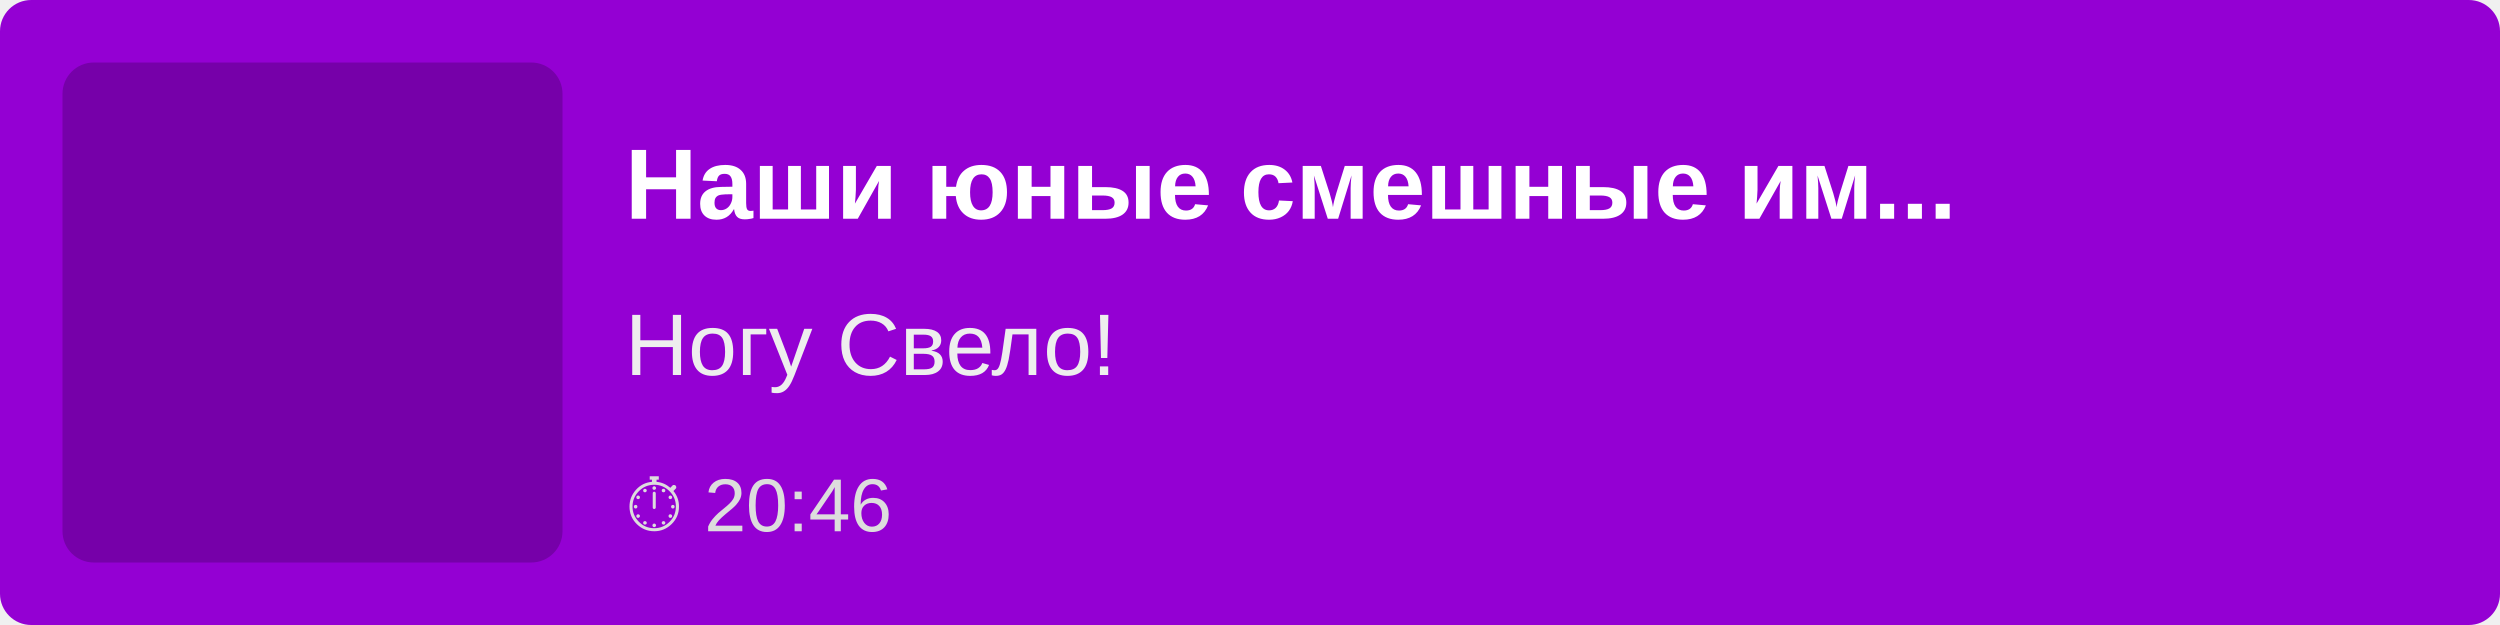
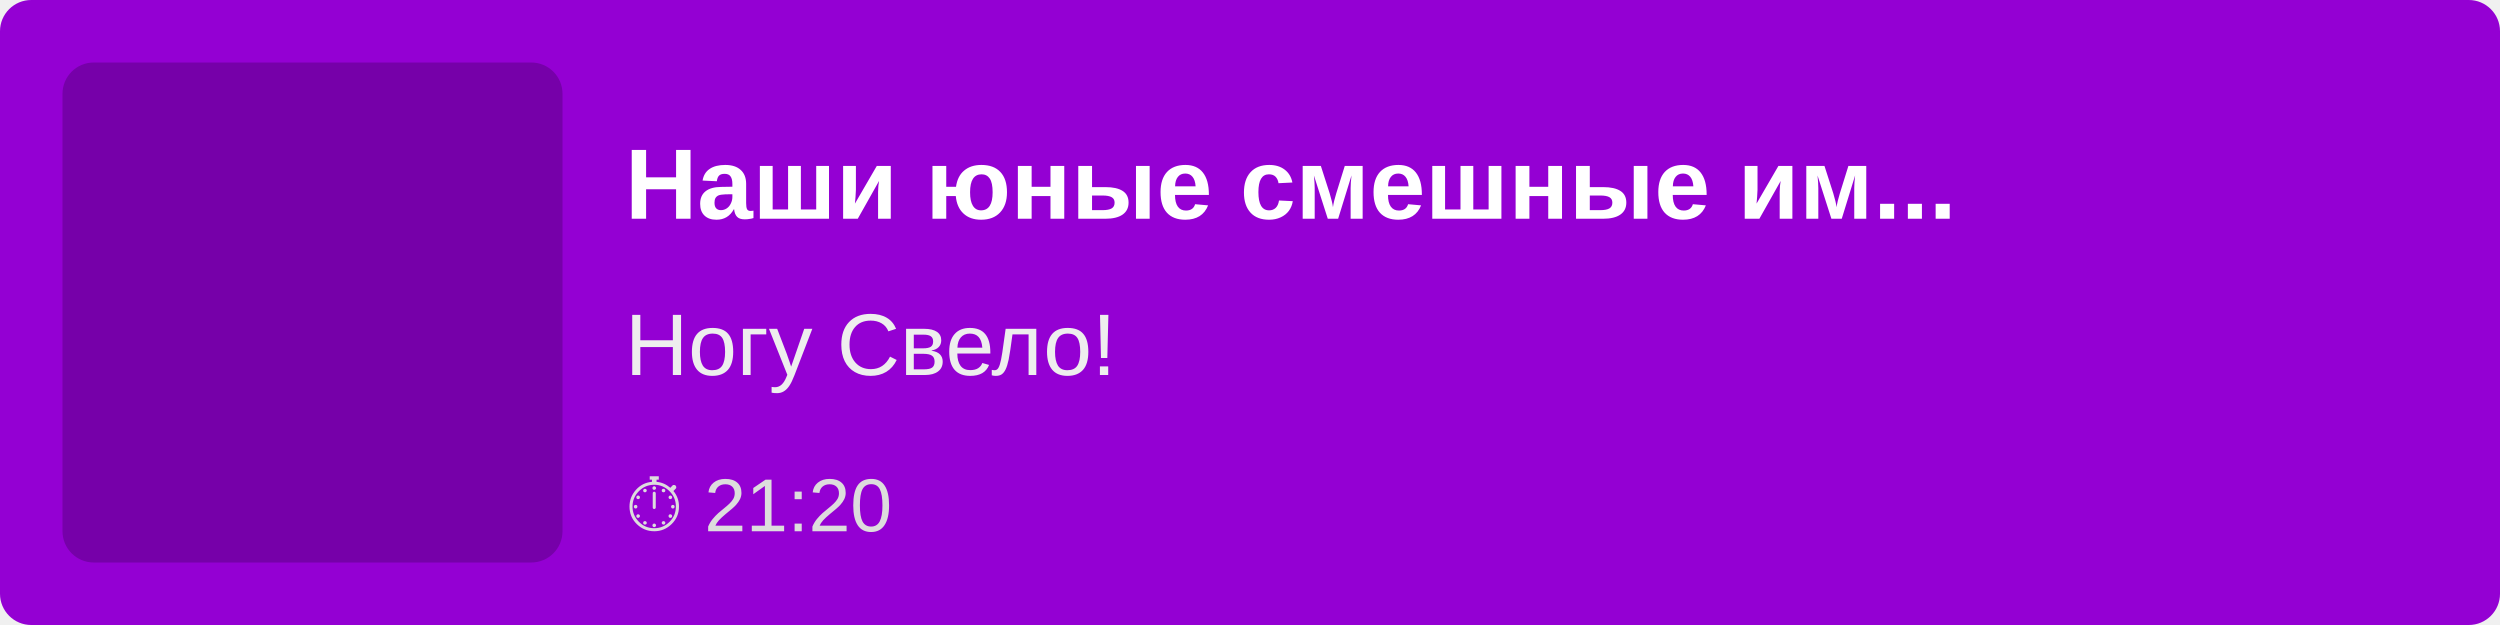
<svg xmlns="http://www.w3.org/2000/svg" width="400" height="100">
  <rect width="100%" height="100%" fill="#9400D3" rx="5" />
  <rect x="10" y="10" width="80" height="80" fill="rgba(0,0,0,0.2)" rx="5" />
  <text x="100" y="35" font-family="Arial, sans-serif" font-size="16" fill="white" font-weight="bold">
        Наши юные смешные им...
    </text>
  <text x="100" y="60" font-family="Arial, sans-serif" font-size="14" fill="#EEE">
        Ногу Свело!
    </text>
  <text x="100" y="85" font-family="Arial, sans-serif" font-size="12" fill="#DDD">
-         ⏱ 20:46
+         ⏱ 21:20
    </text>
</svg>
